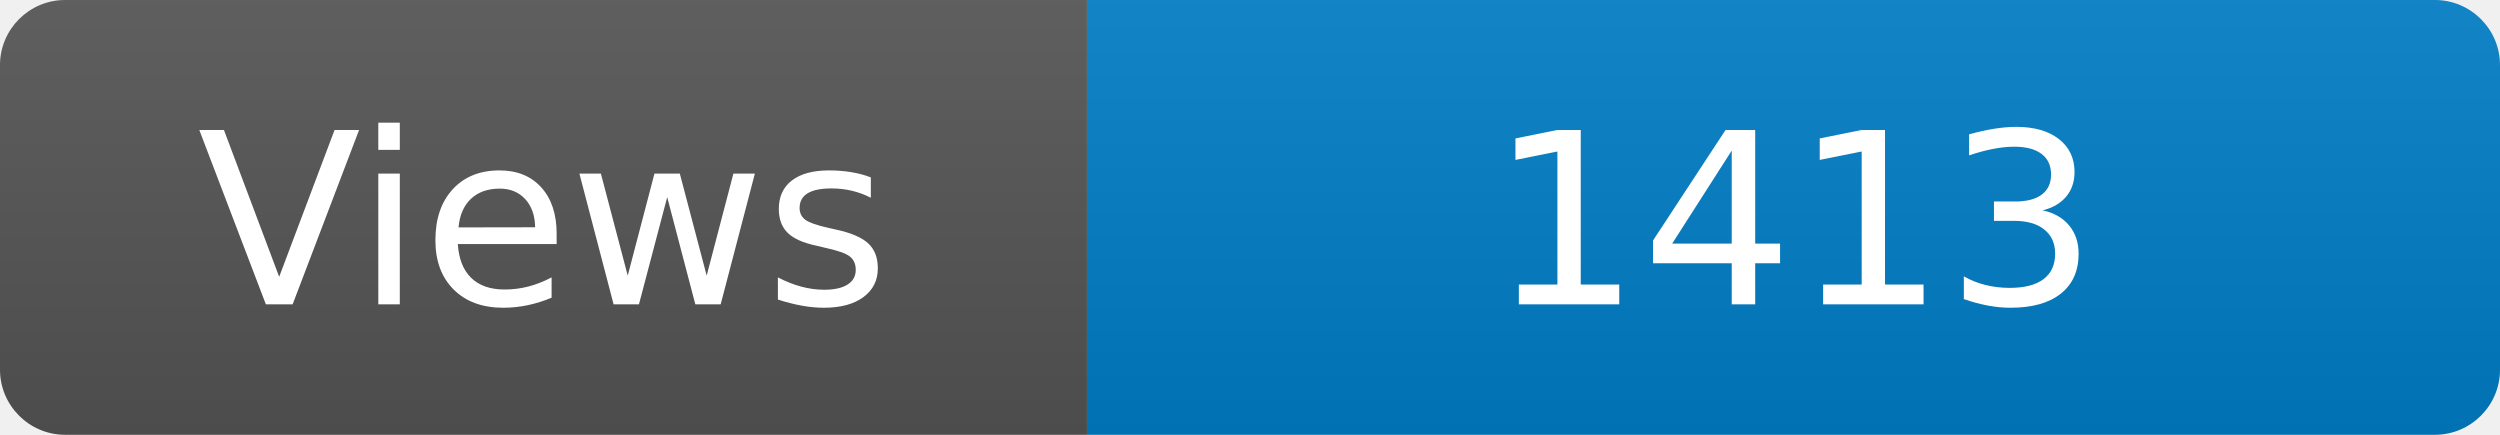
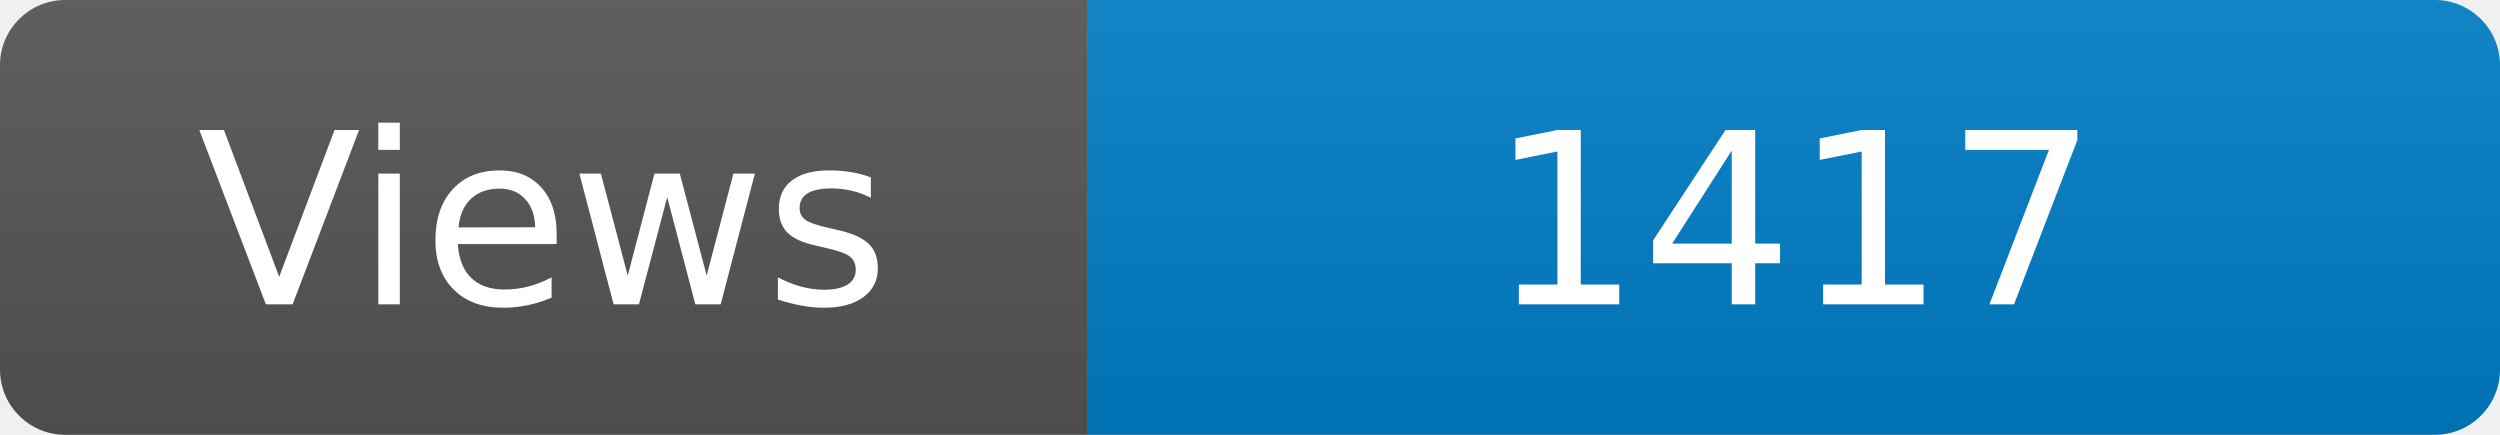
<svg xmlns="http://www.w3.org/2000/svg" width="115" height="20" role="img" aria-label="Maintained?: yes">
  <linearGradient id="s" x2="0" y2="100%">
    <stop offset="0" stop-color="#bbb" stop-opacity=".1" />
    <stop offset="1" stop-opacity=".1" />
  </linearGradient>
  <clipPath id="r">
    <rect width="115" height="20" rx="3" fill="#fff" />
  </clipPath>
  <g clip-path="url(#r)">
    <rect width="50" height="20" fill="#555" />
    <rect x="50" width="160" height="20" fill="#007ec6" />
    <rect width="115" height="20" fill="url(#s)" />
  </g>
  <g fill="#fff" text-anchor="middle" font-family="Verdana,Geneva,DejaVu Sans,sans-serif" font-size="110">
    <text x="250" y="140" transform="scale(.1)" fill="#fff">Views</text>
-     <text x="825" y="140" transform="scale(.1)" fill="#fff">1413</text>
+     <text x="825" y="140" transform="scale(.1)" fill="#fff">1417</text>
  </g>
</svg>
